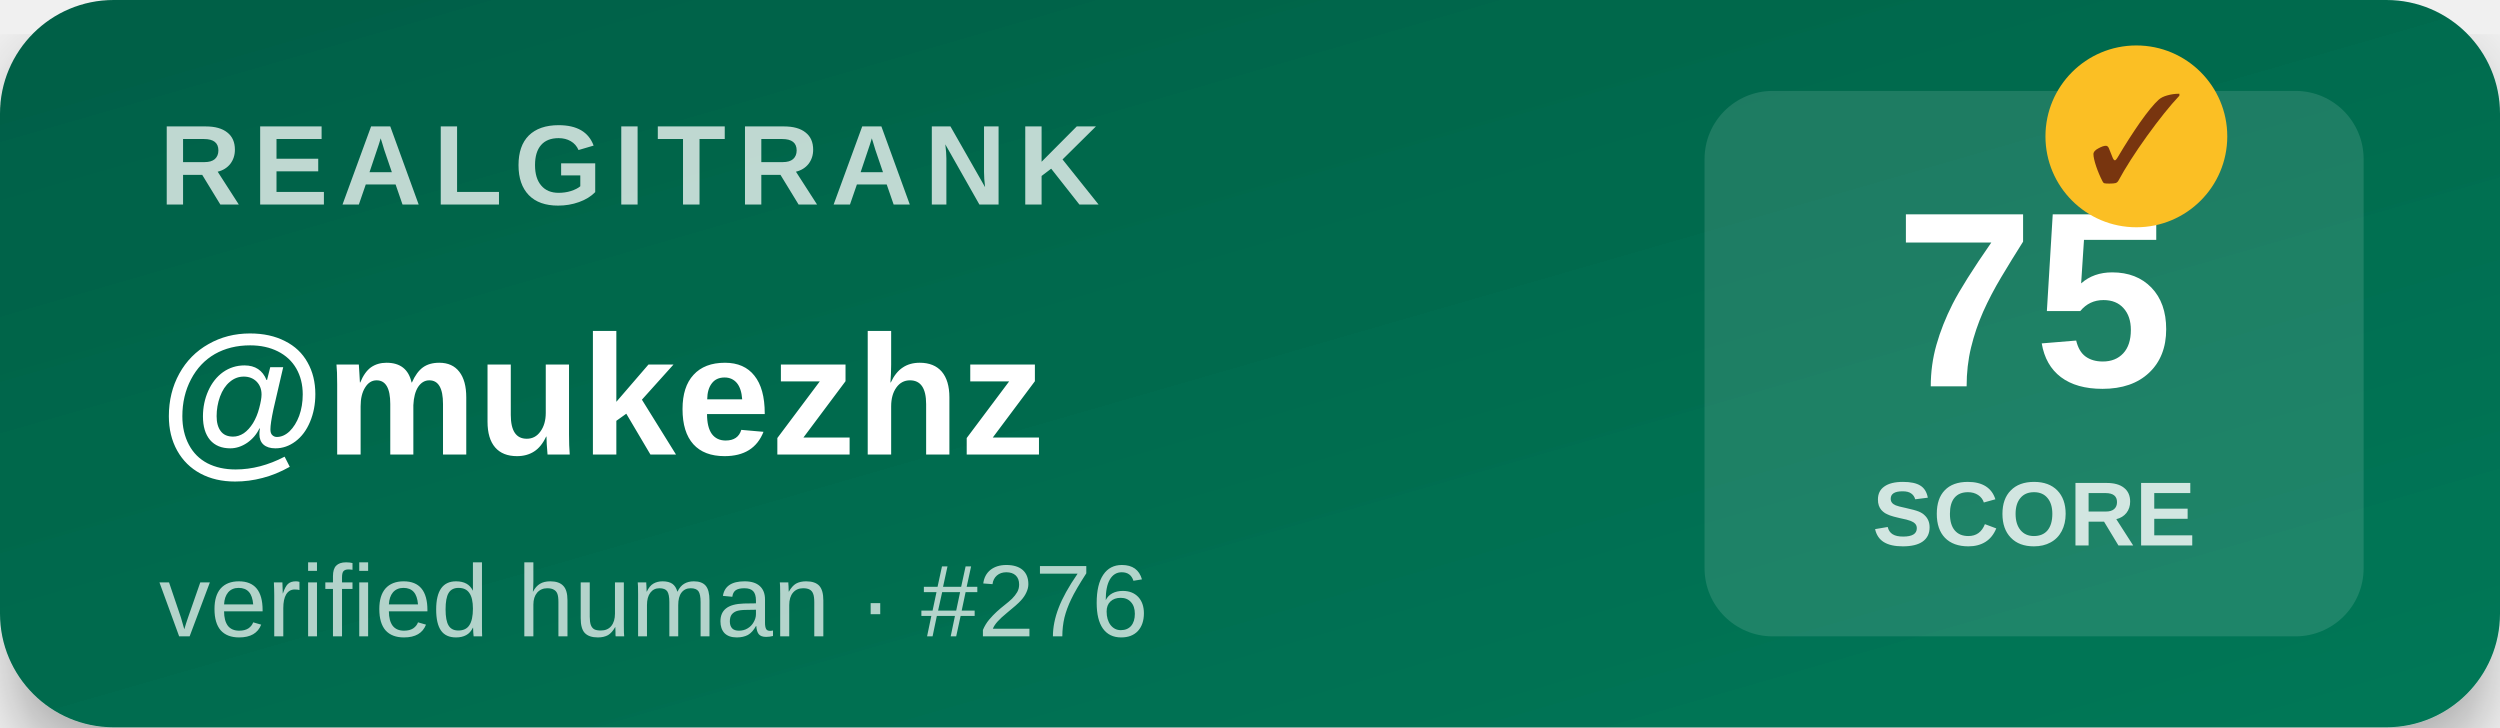
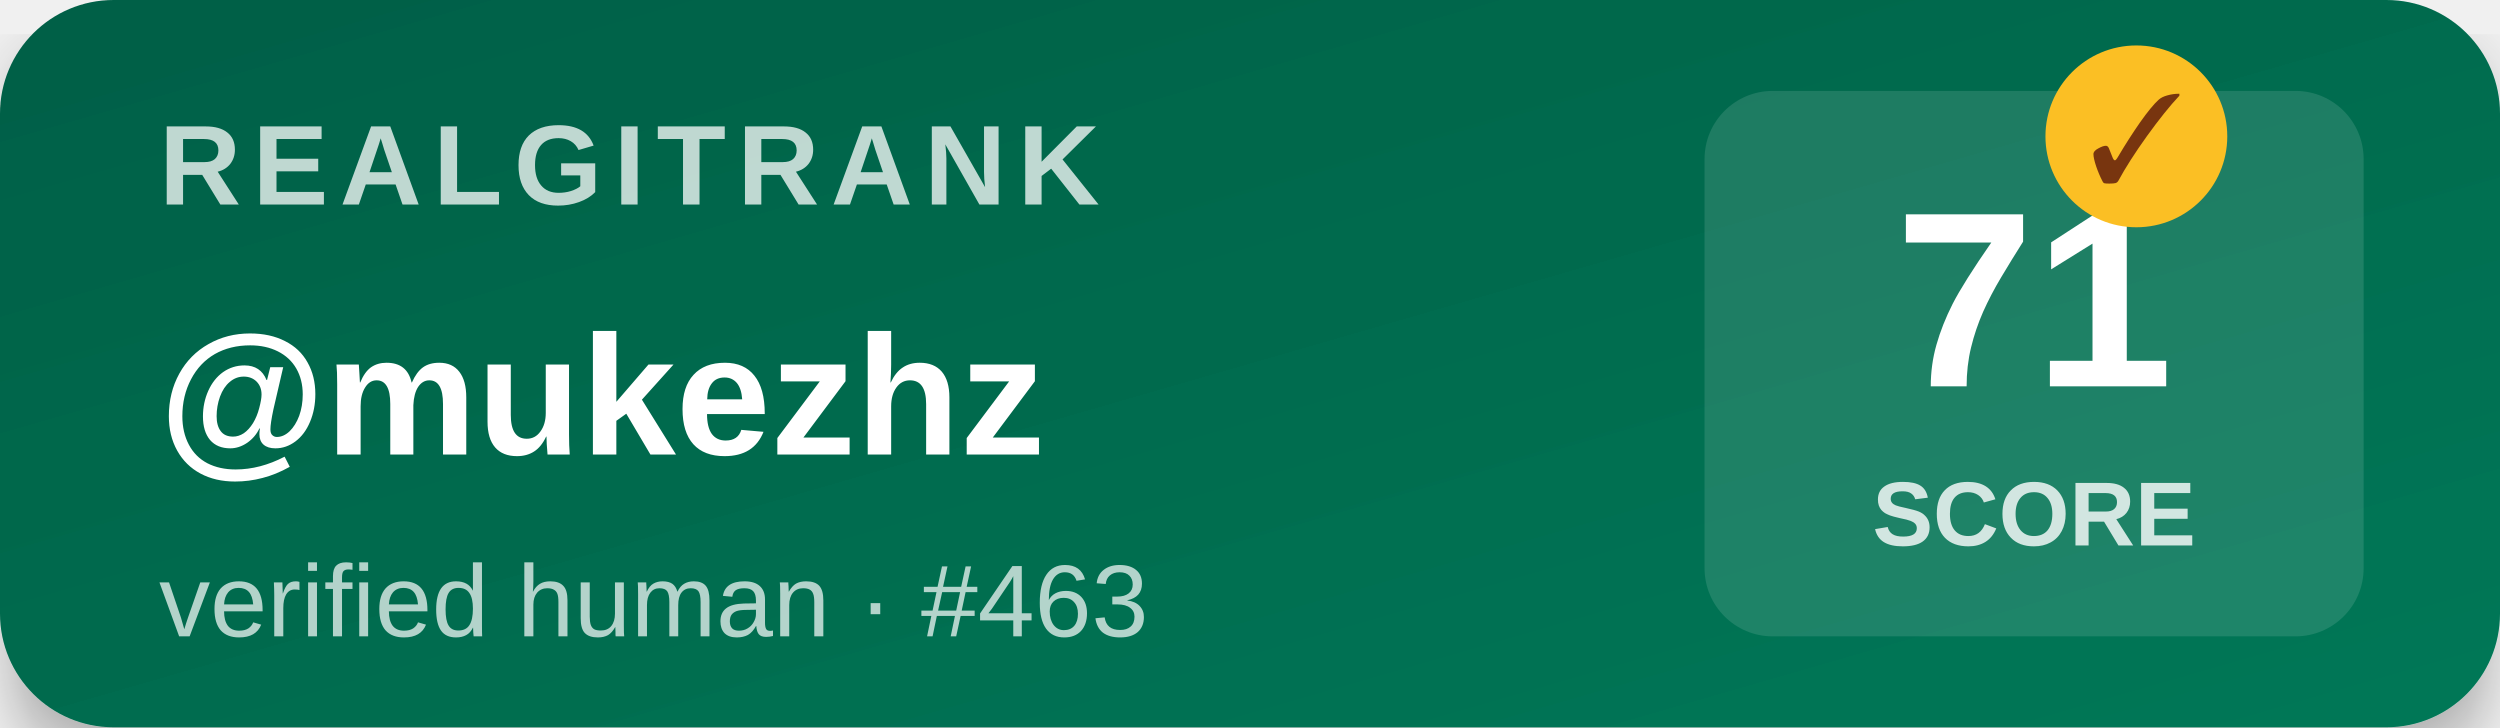
<svg xmlns="http://www.w3.org/2000/svg" width="220" height="64" viewBox="0 0 220 64">
  <defs>
    <linearGradient id="bg" x1="0" y1="0" x2="1" y2="1">
      <stop offset="0%" stop-color="#065f46" />
      <stop offset="100%" stop-color="#047857" />
    </linearGradient>
    <filter id="shadow">
      <feDropShadow dx="0" dy="3" stdDeviation="3" flood-opacity="0.3" />
    </filter>
  </defs>
  <rect width="220" height="64" rx="10" fill="url(#bg)" filter="url(#shadow)" />
  <text x="14" y="18" font-family="Segoe UI,Arial,sans-serif" font-size="10" font-weight="700" fill="#ffffff" opacity="0.75" letter-spacing="1">REALGITRANK</text>
  <text x="14" y="40" font-family="Segoe UI,Arial,sans-serif" font-size="15" font-weight="800" fill="#ffffff">@mukezhz</text>
-   <text x="14" y="56" font-family="Segoe UI,Arial,sans-serif" font-size="9" fill="#ffffff" opacity="0.7">verified human · #276</text>
+   <text x="14" y="56" font-family="Segoe UI,Arial,sans-serif" font-size="9" fill="#ffffff" opacity="0.7">verified human · #463</text>
  <rect x="150" y="8" width="58" height="48" rx="6" fill="#ffffff" opacity="0.12" />
-   <text x="179" y="34" text-anchor="middle" font-family="Segoe UI,Arial,sans-serif" font-size="22" font-weight="900" fill="#ffffff">75</text>
+   <text x="179" y="34" text-anchor="middle" font-family="Segoe UI,Arial,sans-serif" font-size="22" font-weight="900" fill="#ffffff">71</text>
  <text x="179" y="48" text-anchor="middle" font-family="Segoe UI,Arial,sans-serif" font-size="8" font-weight="600" fill="#ffffff" opacity="0.8">SCORE</text>
  <g transform="translate(188,12)">
    <circle r="8" fill="#fbbf24" />
    <text y="4" text-anchor="middle" font-size="11" font-weight="900" fill="#78350f">✓</text>
  </g>
</svg>
